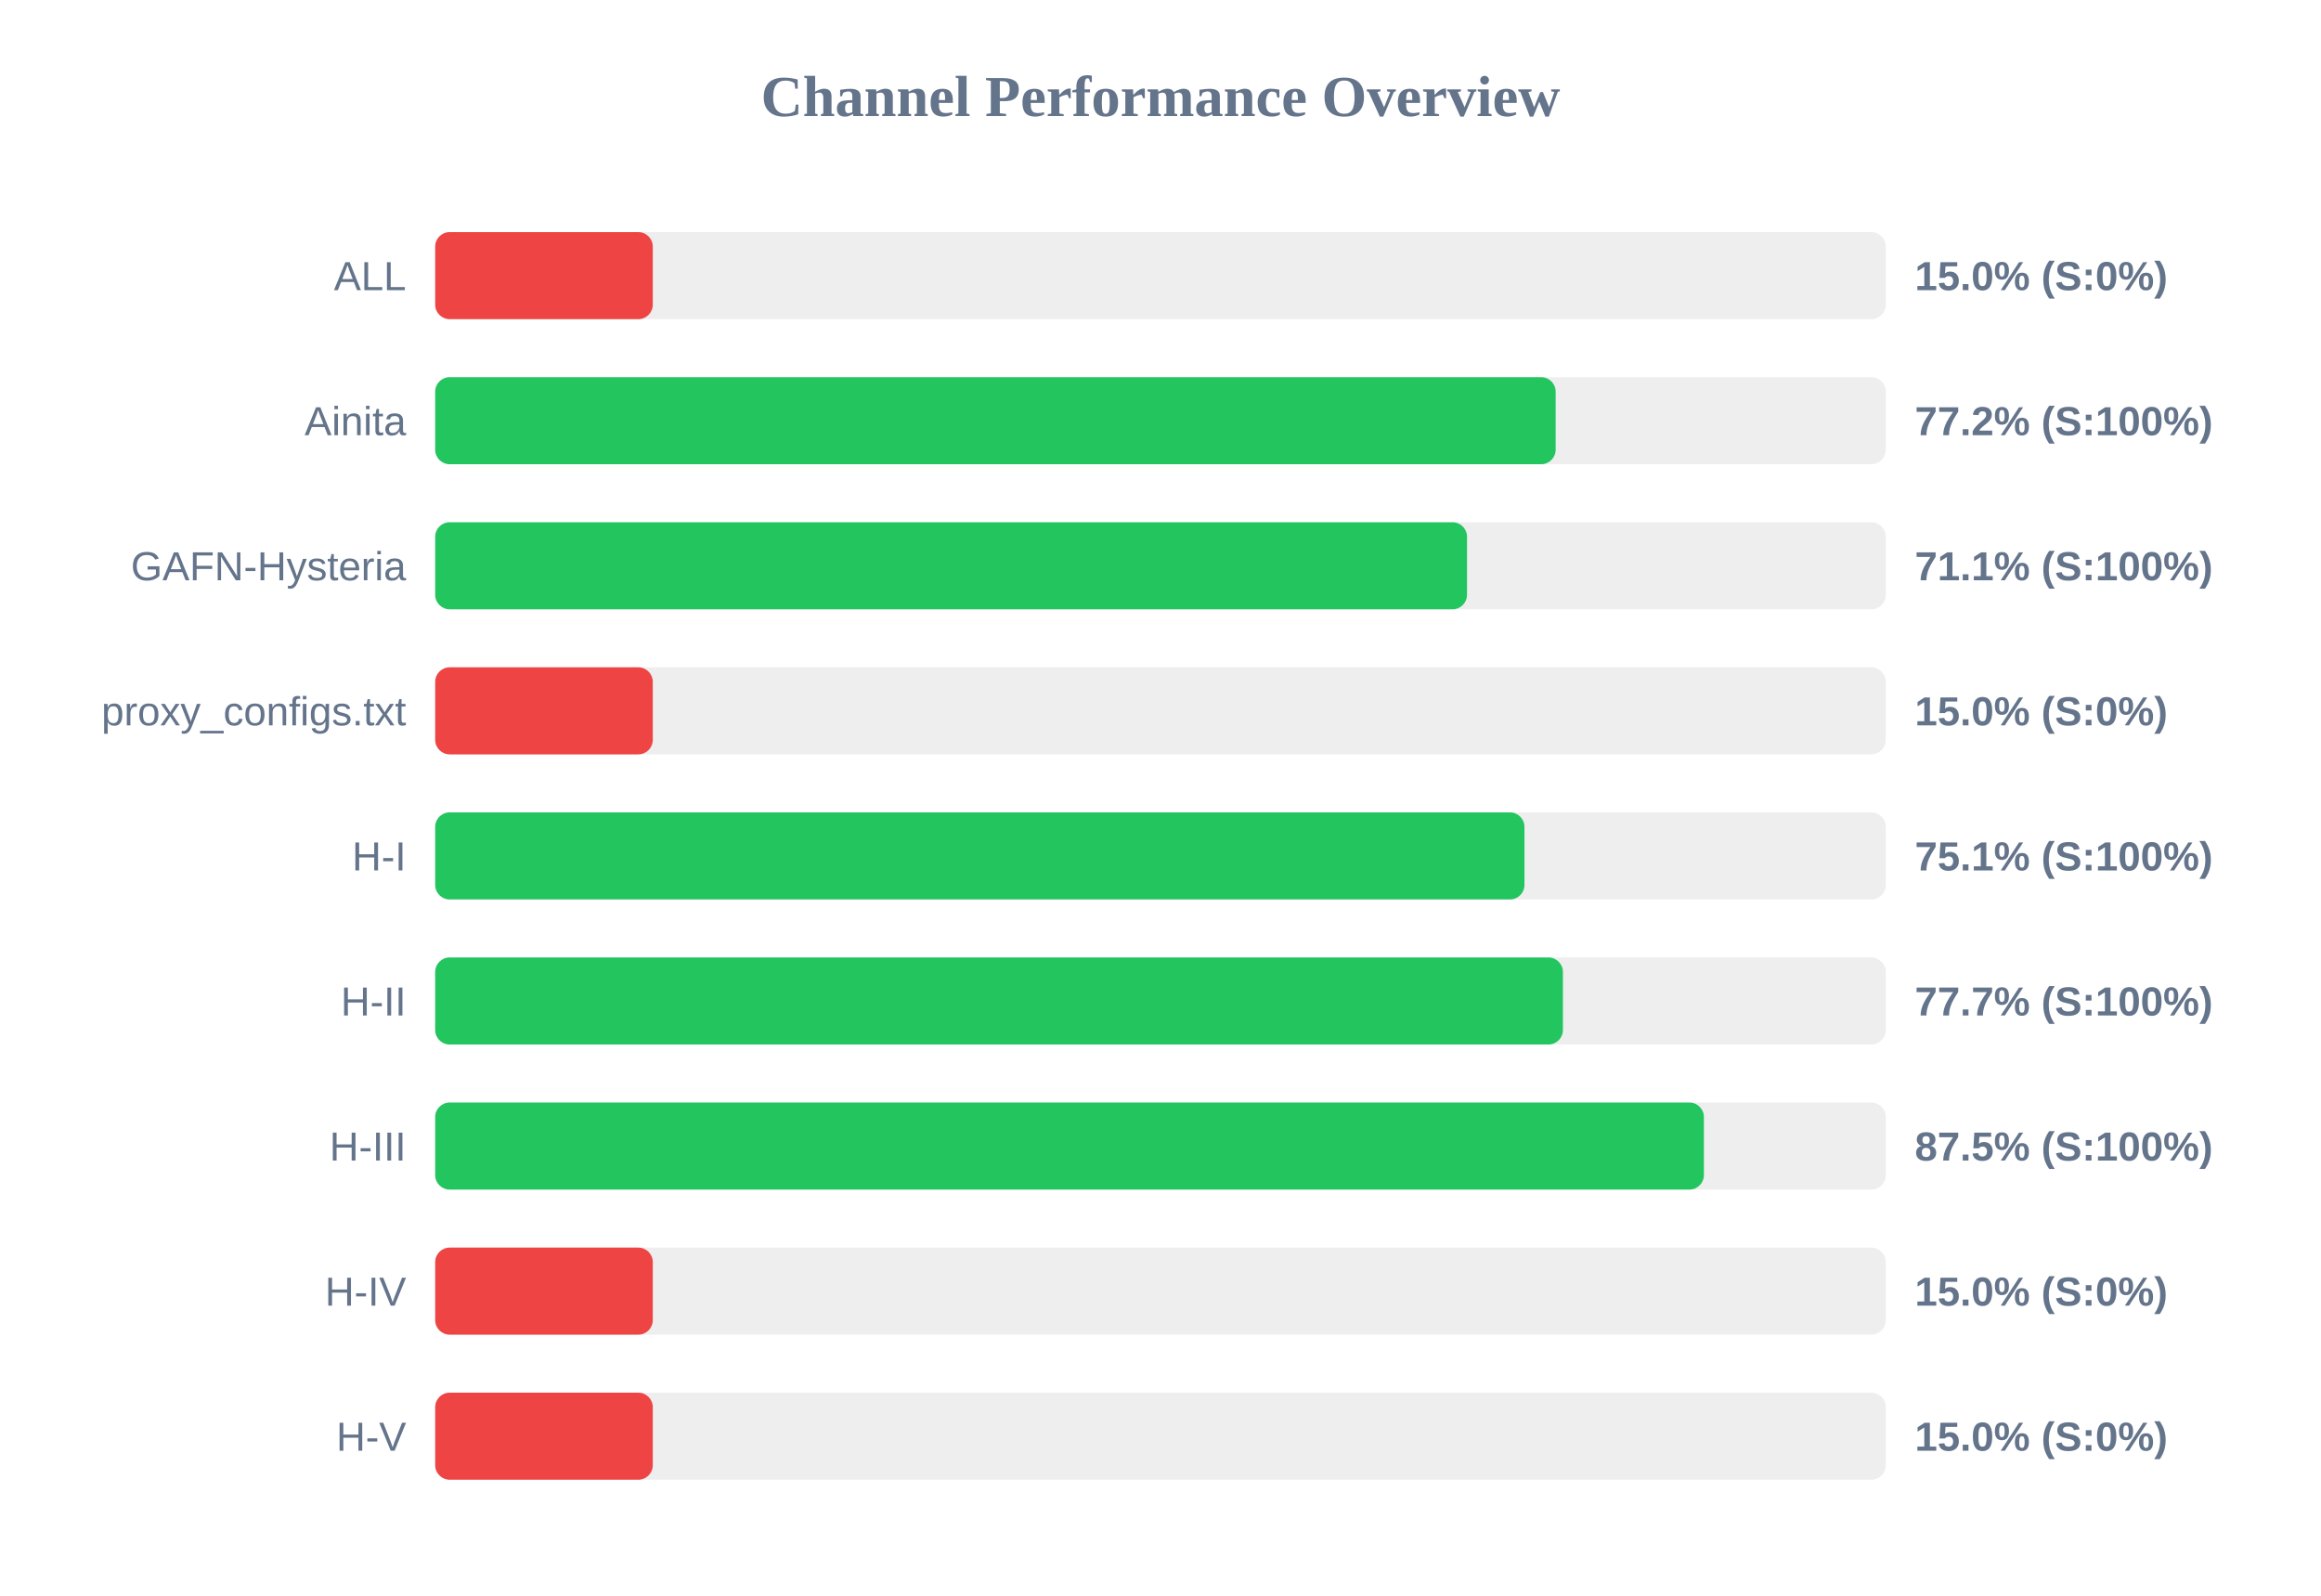
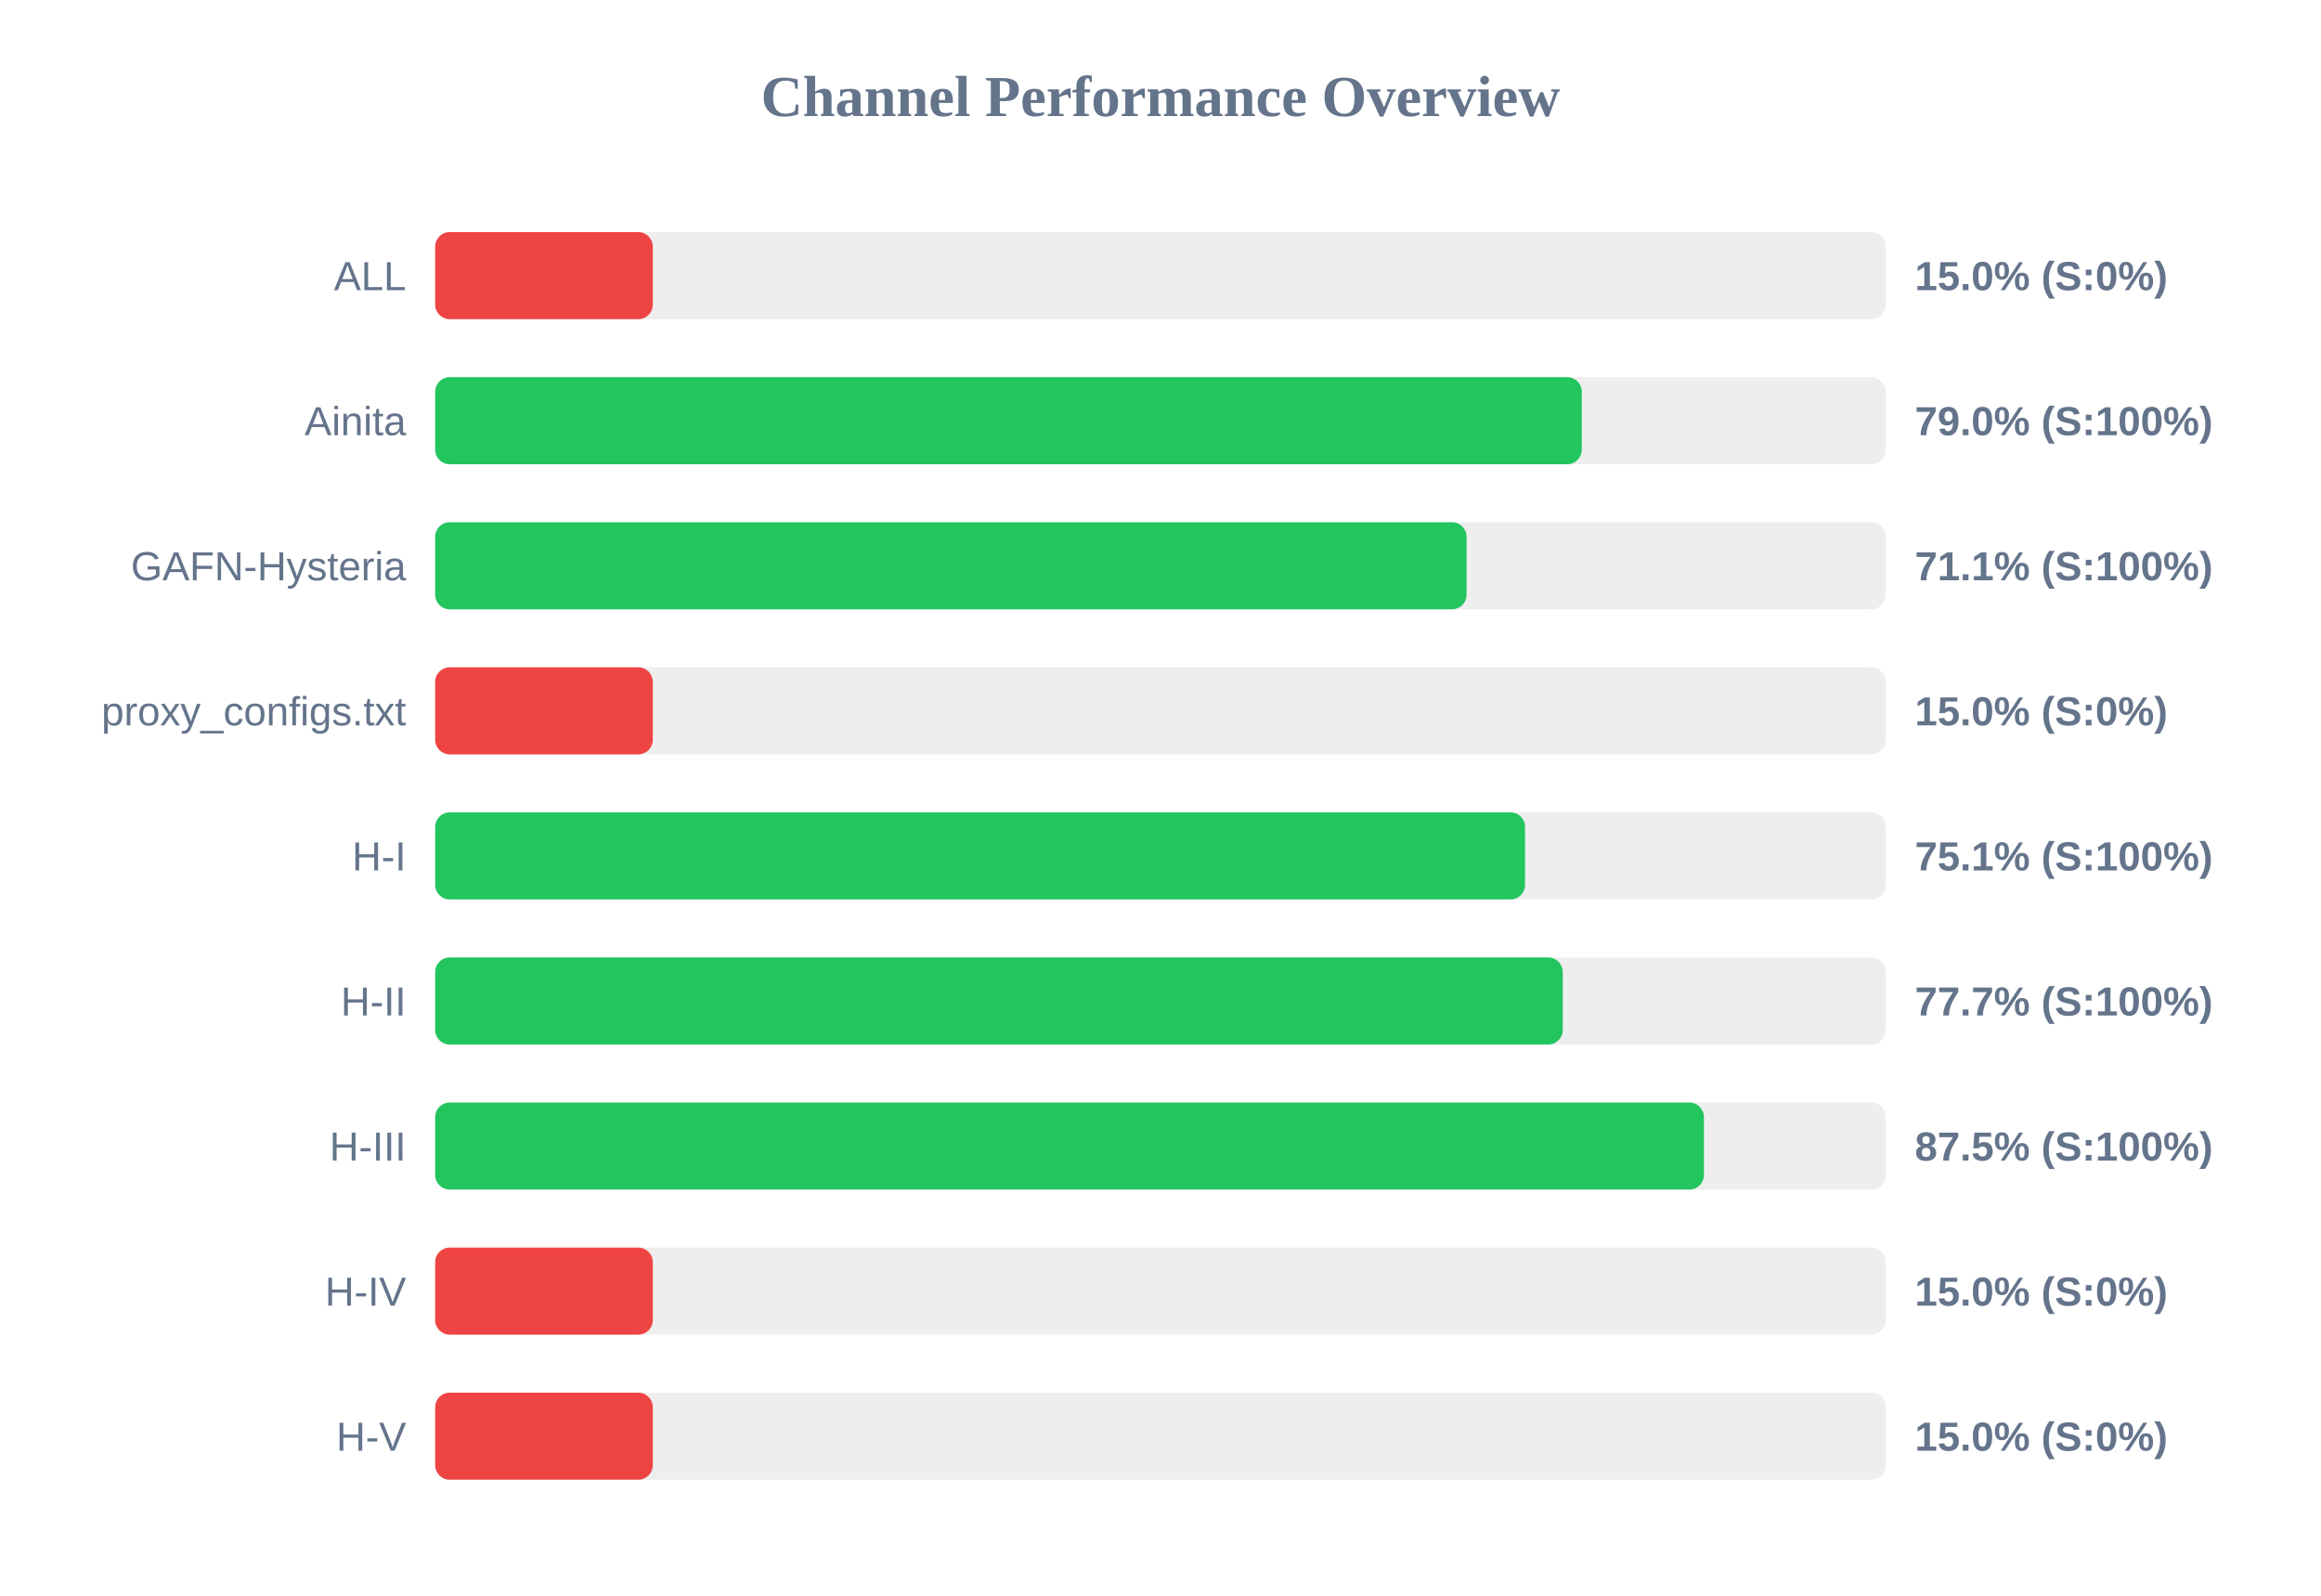
<svg xmlns="http://www.w3.org/2000/svg" width="800" height="550" version="1.1">
  <style>
        .row { font: 14px Arial; fill: #64748b; }
        .score { font: bold 14px Arial; fill: #64748b; }
    </style>
  <text x="400" y="40" text-anchor="middle" font-size="20px" font-weight="bold" fill="#64748b">Channel Performance Overview</text>
  <rect x="150" y="80" width="500" height="30" fill="#eee" rx="5" />
  <rect x="150" y="80" width="75.0" height="30" fill="#ef4444" rx="5" />
  <text x="140" y="100" text-anchor="end" class="row">ALL</text>
  <text x="660" y="100" text-anchor="start" class="score">15.0% (S:0%)</text>
  <rect x="150" y="130" width="500" height="30" fill="#eee" rx="5" />
-   <rect x="150" y="130" width="386.2" height="30" fill="#22c55e" rx="5" />
+   <rect x="150" y="130" width="395.2" height="30" fill="#22c55e" rx="5" />
  <text x="140" y="150" text-anchor="end" class="row">Ainita</text>
-   <text x="660" y="150" text-anchor="start" class="score">77.2% (S:100%)</text>
+   <text x="660" y="150" text-anchor="start" class="score">79.0% (S:100%)</text>
  <rect x="150" y="180" width="500" height="30" fill="#eee" rx="5" />
-   <rect x="150" y="180" width="355.65" height="30" fill="#22c55e" rx="5" />
+   <rect x="150" y="180" width="355.5" height="30" fill="#22c55e" rx="5" />
  <text x="140" y="200" text-anchor="end" class="row">GAFN-Hysteria</text>
  <text x="660" y="200" text-anchor="start" class="score">71.1% (S:100%)</text>
  <rect x="150" y="230" width="500" height="30" fill="#eee" rx="5" />
  <rect x="150" y="230" width="75.0" height="30" fill="#ef4444" rx="5" />
  <text x="140" y="250" text-anchor="end" class="row">proxy_configs.txt</text>
  <text x="660" y="250" text-anchor="start" class="score">15.0% (S:0%)</text>
  <rect x="150" y="280" width="500" height="30" fill="#eee" rx="5" />
-   <rect x="150" y="280" width="375.45" height="30" fill="#22c55e" rx="5" />
+   <rect x="150" y="280" width="375.65" height="30" fill="#22c55e" rx="5" />
  <text x="140" y="300" text-anchor="end" class="row">H-I</text>
  <text x="660" y="300" text-anchor="start" class="score">75.1% (S:100%)</text>
  <rect x="150" y="330" width="500" height="30" fill="#eee" rx="5" />
-   <rect x="150" y="330" width="388.7" height="30" fill="#22c55e" rx="5" />
+   <rect x="150" y="330" width="388.65" height="30" fill="#22c55e" rx="5" />
  <text x="140" y="350" text-anchor="end" class="row">H-II</text>
  <text x="660" y="350" text-anchor="start" class="score">77.7% (S:100%)</text>
  <rect x="150" y="380" width="500" height="30" fill="#eee" rx="5" />
  <rect x="150" y="380" width="437.3" height="30" fill="#22c55e" rx="5" />
  <text x="140" y="400" text-anchor="end" class="row">H-III</text>
  <text x="660" y="400" text-anchor="start" class="score">87.5% (S:100%)</text>
  <rect x="150" y="430" width="500" height="30" fill="#eee" rx="5" />
  <rect x="150" y="430" width="75.0" height="30" fill="#ef4444" rx="5" />
  <text x="140" y="450" text-anchor="end" class="row">H-IV</text>
  <text x="660" y="450" text-anchor="start" class="score">15.0% (S:0%)</text>
  <rect x="150" y="480" width="500" height="30" fill="#eee" rx="5" />
  <rect x="150" y="480" width="75.0" height="30" fill="#ef4444" rx="5" />
  <text x="140" y="500" text-anchor="end" class="row">H-V</text>
  <text x="660" y="500" text-anchor="start" class="score">15.0% (S:0%)</text>
</svg>
